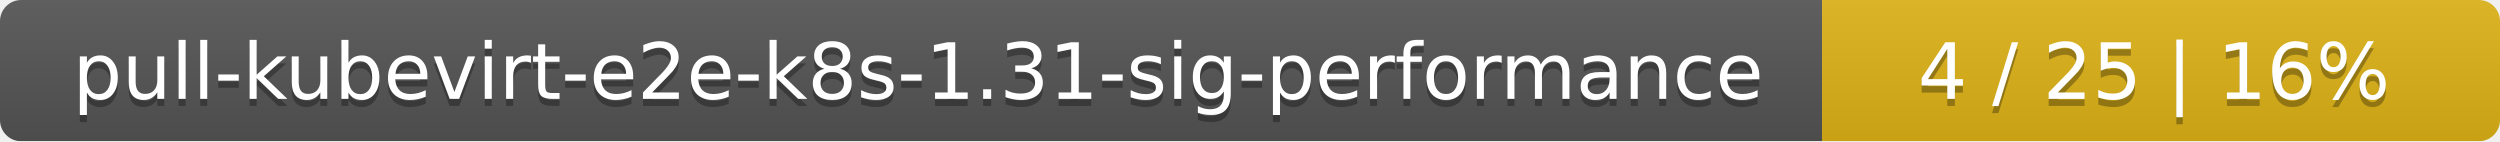
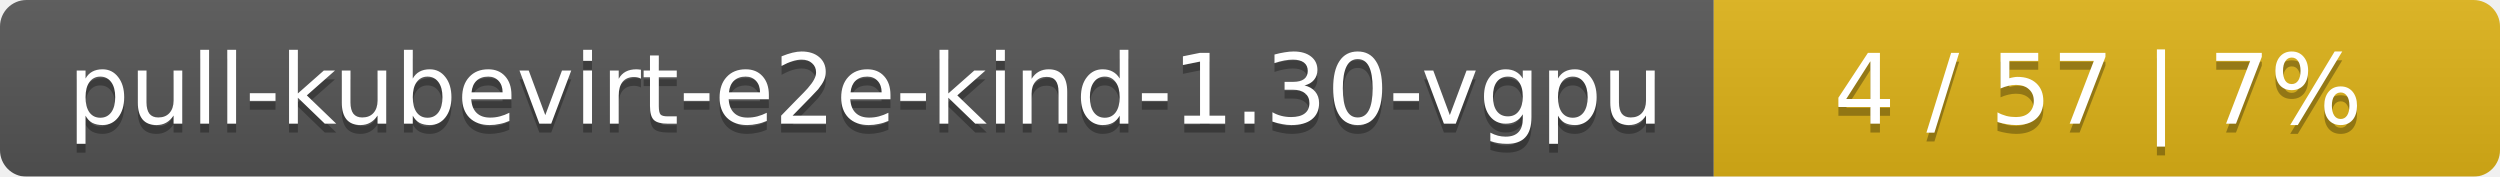
- <svg xmlns="http://www.w3.org/2000/svg" width="354" height="20">
+ <svg xmlns="http://www.w3.org/2000/svg" width="283" height="20">
  <linearGradient id="smooth" x2="0" y2="100%">
    <stop offset="0" stop-color="#bbb" stop-opacity=".1" />
    <stop offset="1" stop-opacity=".1" />
  </linearGradient>
  <mask id="round">
-     <rect width="354" height="20" rx="3" fill="#fff" />
+     <rect width="283" height="20" rx="3" fill="#fff" />
  </mask>
  <g mask="url(#round)">
-     <rect width="258" height="20" fill="#555" />
-     <rect x="258" width="96" height="20" fill="#dfb317" />
-     <rect width="354" height="20" fill="url(#smooth)" />
+     <rect width="194" height="20" fill="#555" />
+     <rect x="194" width="89" height="20" fill="#dfb317" />
+     <rect width="283" height="20" fill="url(#smooth)" />
  </g>
  <g fill="#fff" text-anchor="middle" font-family="DejaVu Sans,Verdana,Geneva,sans-serif" font-size="11">
-     <text x="130" y="15" fill="#010101" fill-opacity=".3">pull-kubevirt-e2e-k8s-1.31-sig-performance</text>
-     <text x="130" y="14">pull-kubevirt-e2e-k8s-1.31-sig-performance</text>
-     <text x="305" y="15" fill="#010101" fill-opacity=".3">4 / 25    |    16%</text>
-     <text x="305" y="14">4 / 25    |    16%</text>
+     <text x="98" y="15" fill="#010101" fill-opacity=".3">pull-kubevirt-e2e-kind-1.30-vgpu</text>
+     <text x="98" y="14">pull-kubevirt-e2e-kind-1.30-vgpu</text>
+     <text x="237.5" y="15" fill="#010101" fill-opacity=".3">4 / 57    |    7%</text>
+     <text x="237.5" y="14">4 / 57    |    7%</text>
  </g>
</svg>
